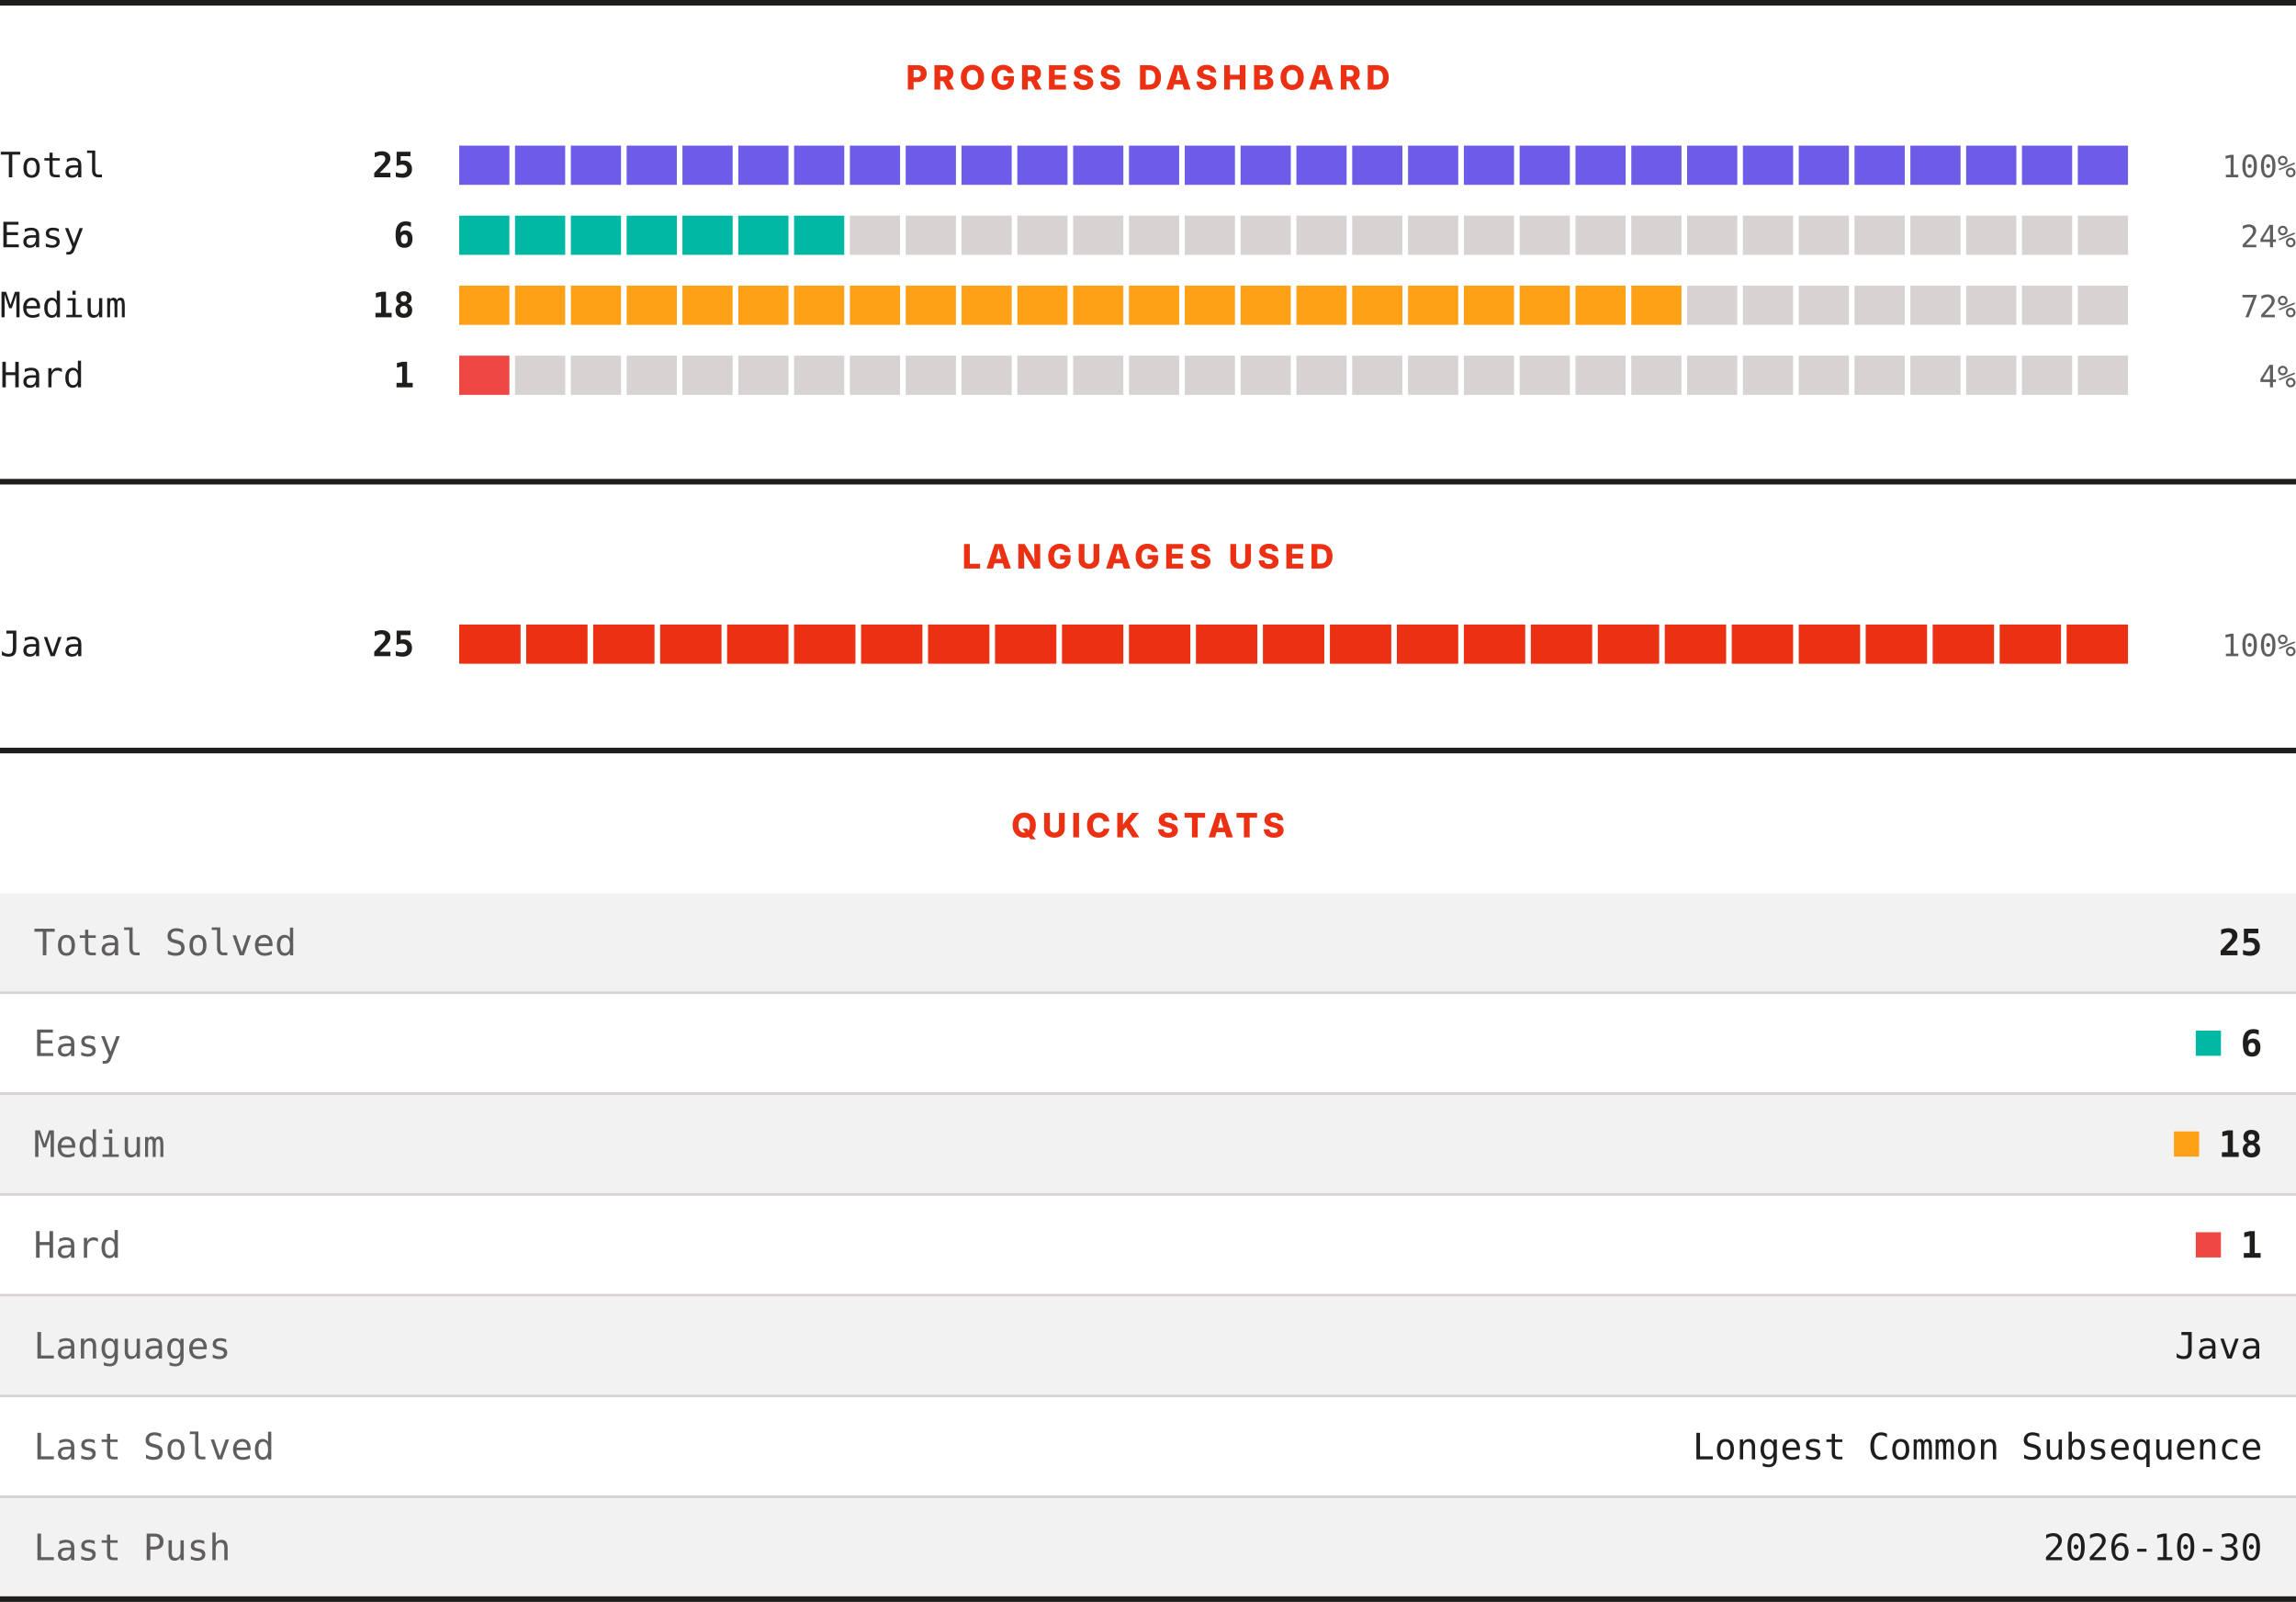
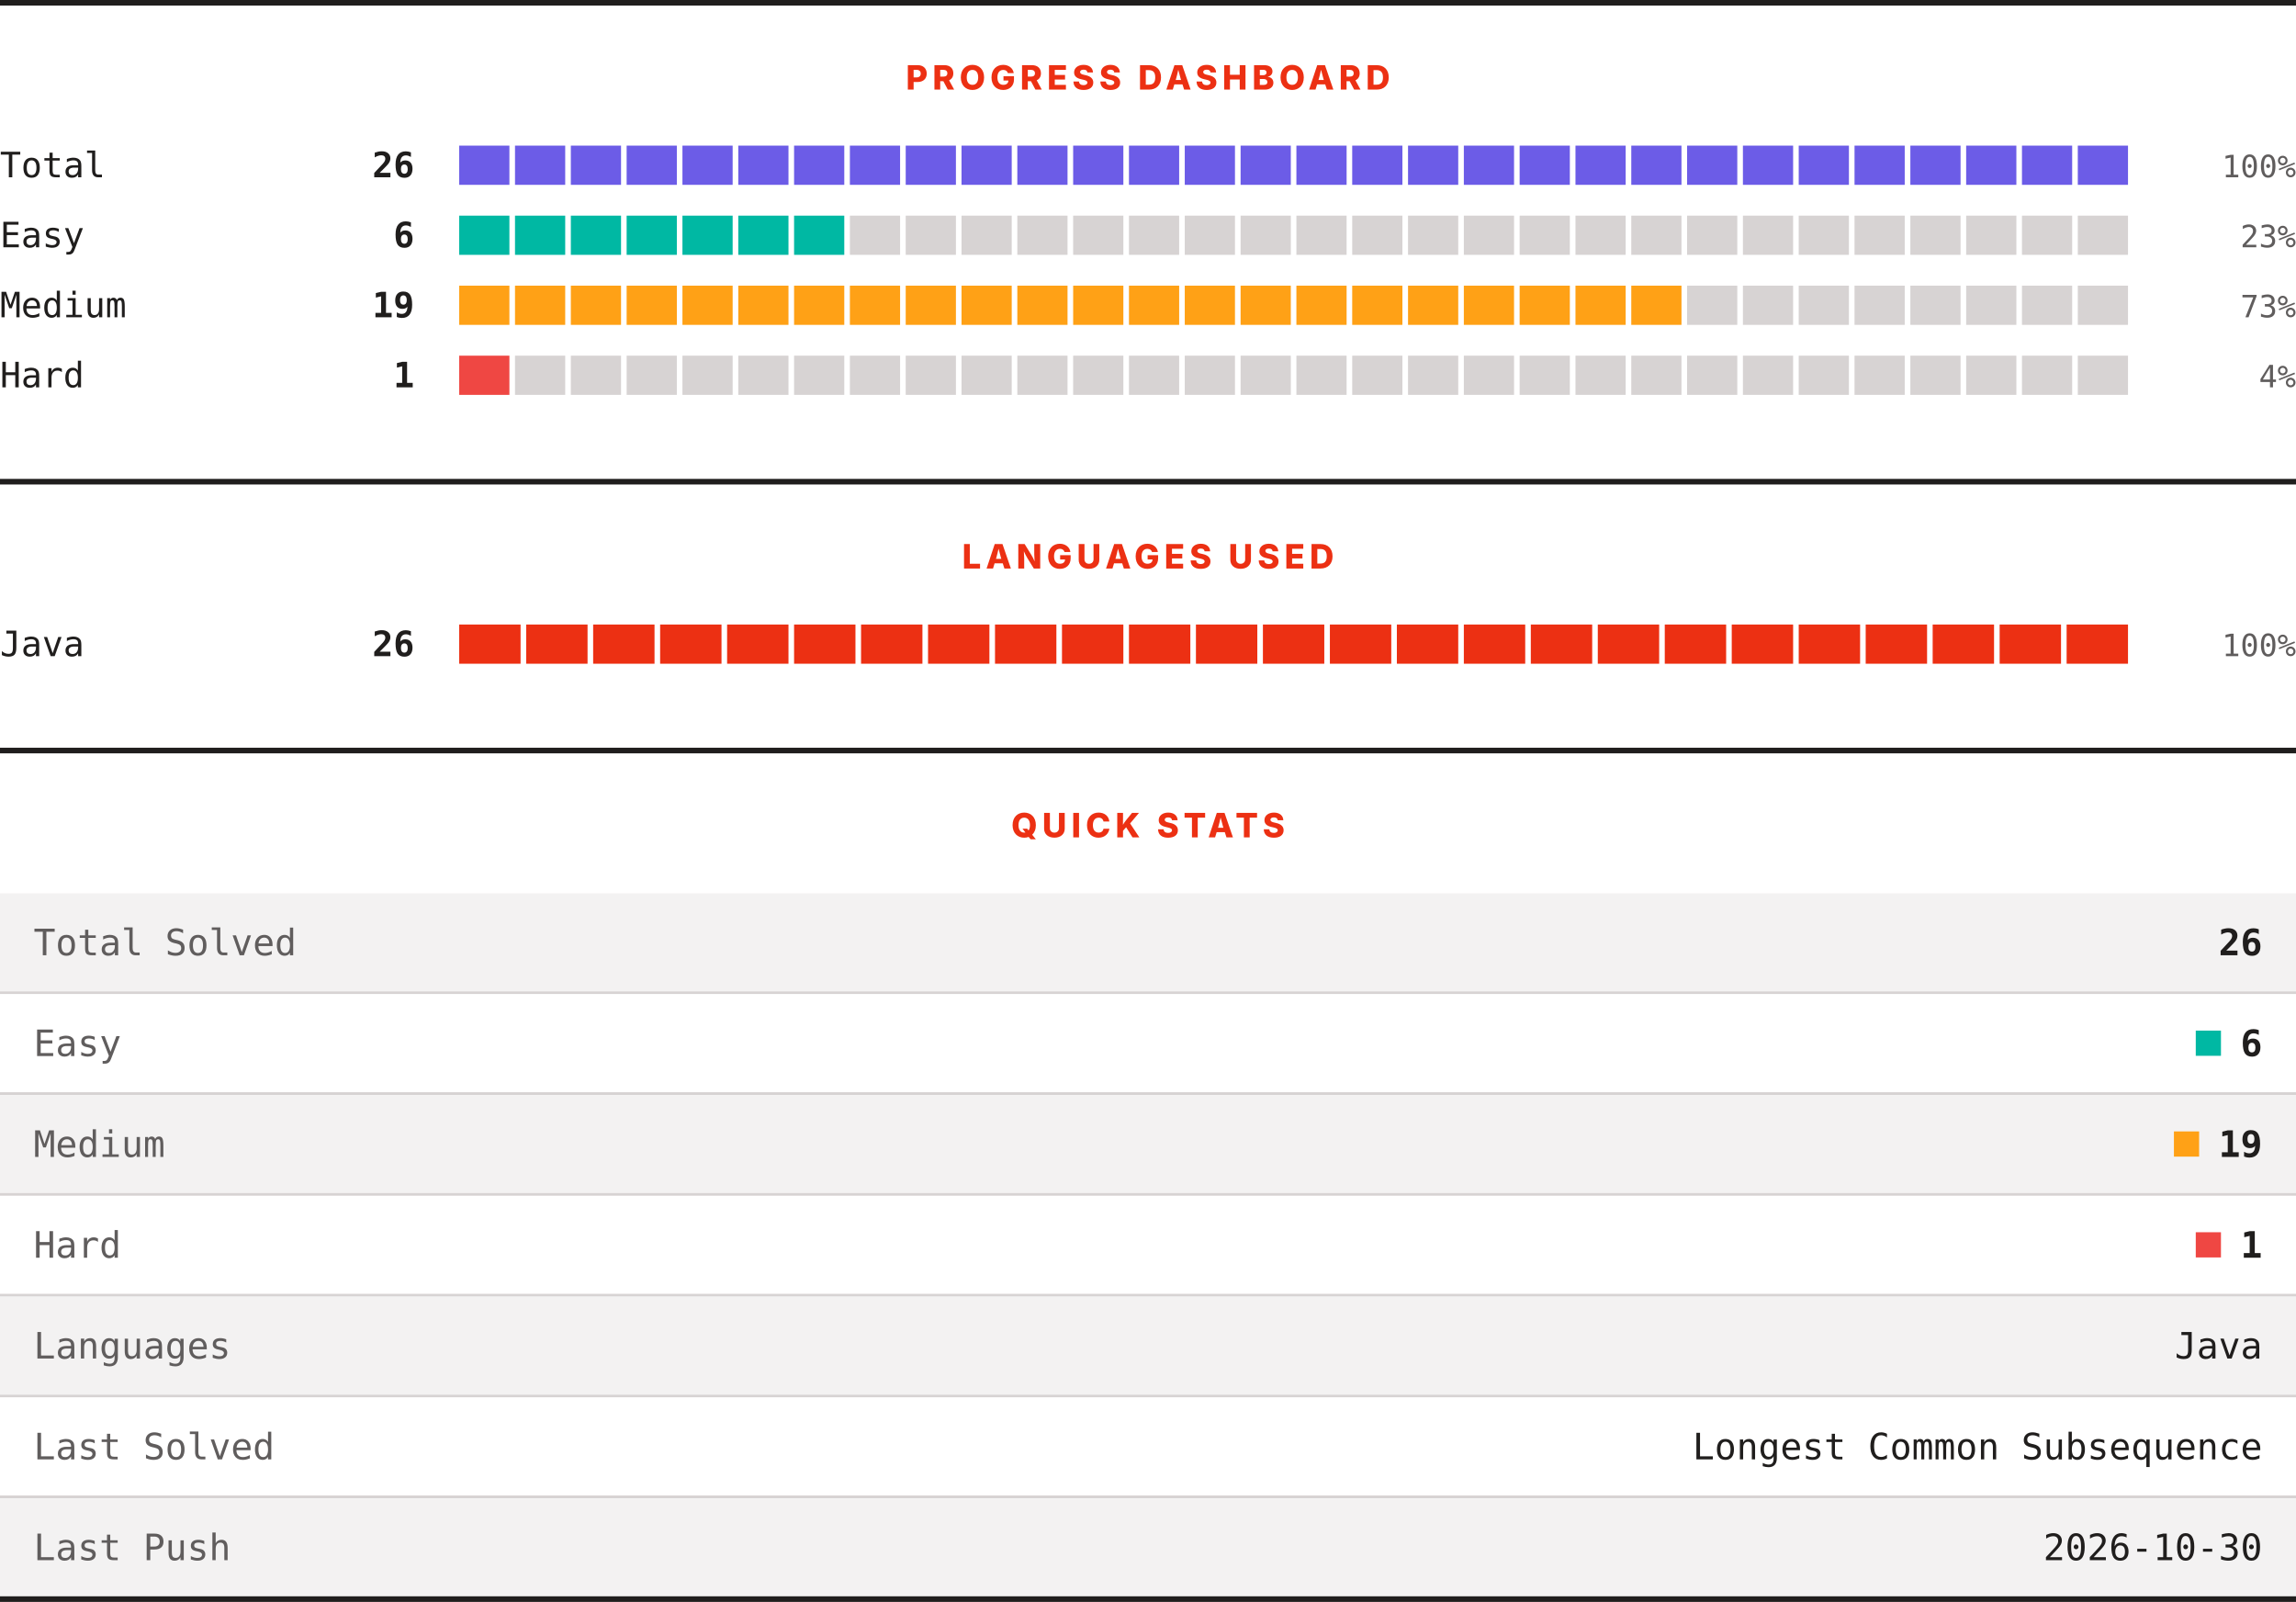
<svg xmlns="http://www.w3.org/2000/svg" width="820" height="572" viewBox="0 0 820 572" role="img" aria-label="LeetCode progress, languages and quick stats">
  <rect width="820" height="572" fill="#ffffff" />
  <rect x="0" y="0" width="820" height="2" fill="#201e1d" />
  <text x="410" y="32" text-anchor="middle" font-family="Archivo, system-ui, -apple-system, Segoe UI, sans-serif" font-size="12" font-weight="800" letter-spacing="1.68" fill="#ec3013">PROGRESS DASHBOARD</text>
  <text x="0" y="63.3" font-family="ui-monospace, SFMono-Regular, Menlo, Consolas, monospace" font-size="12.5" fill="#201e1d">Total</text>
-   <text x="148" y="63.3" text-anchor="end" font-family="ui-monospace, SFMono-Regular, Menlo, Consolas, monospace" font-size="12.5" font-weight="700" fill="#201e1d">25</text>
+   <text x="148" y="63.3" text-anchor="end" font-family="ui-monospace, SFMono-Regular, Menlo, Consolas, monospace" font-size="12.5" font-weight="700" fill="#201e1d">26</text>
  <rect x="164.00" y="52" width="17.93" height="14" fill="#6c5ce7" />
  <rect x="183.93" y="52" width="17.93" height="14" fill="#6c5ce7" />
  <rect x="203.87" y="52" width="17.93" height="14" fill="#6c5ce7" />
  <rect x="223.80" y="52" width="17.93" height="14" fill="#6c5ce7" />
  <rect x="243.73" y="52" width="17.93" height="14" fill="#6c5ce7" />
  <rect x="263.67" y="52" width="17.93" height="14" fill="#6c5ce7" />
  <rect x="283.60" y="52" width="17.93" height="14" fill="#6c5ce7" />
  <rect x="303.53" y="52" width="17.93" height="14" fill="#6c5ce7" />
  <rect x="323.47" y="52" width="17.93" height="14" fill="#6c5ce7" />
  <rect x="343.40" y="52" width="17.93" height="14" fill="#6c5ce7" />
  <rect x="363.33" y="52" width="17.93" height="14" fill="#6c5ce7" />
  <rect x="383.27" y="52" width="17.93" height="14" fill="#6c5ce7" />
  <rect x="403.20" y="52" width="17.93" height="14" fill="#6c5ce7" />
  <rect x="423.13" y="52" width="17.93" height="14" fill="#6c5ce7" />
  <rect x="443.07" y="52" width="17.93" height="14" fill="#6c5ce7" />
  <rect x="463.00" y="52" width="17.93" height="14" fill="#6c5ce7" />
  <rect x="482.93" y="52" width="17.93" height="14" fill="#6c5ce7" />
  <rect x="502.87" y="52" width="17.93" height="14" fill="#6c5ce7" />
  <rect x="522.80" y="52" width="17.93" height="14" fill="#6c5ce7" />
  <rect x="542.73" y="52" width="17.93" height="14" fill="#6c5ce7" />
  <rect x="562.67" y="52" width="17.93" height="14" fill="#6c5ce7" />
  <rect x="582.60" y="52" width="17.93" height="14" fill="#6c5ce7" />
  <rect x="602.53" y="52" width="17.93" height="14" fill="#6c5ce7" />
  <rect x="622.47" y="52" width="17.93" height="14" fill="#6c5ce7" />
  <rect x="642.40" y="52" width="17.93" height="14" fill="#6c5ce7" />
  <rect x="662.33" y="52" width="17.93" height="14" fill="#6c5ce7" />
  <rect x="682.27" y="52" width="17.93" height="14" fill="#6c5ce7" />
  <rect x="702.20" y="52" width="17.93" height="14" fill="#6c5ce7" />
  <rect x="722.13" y="52" width="17.93" height="14" fill="#6c5ce7" />
  <rect x="742.07" y="52" width="17.93" height="14" fill="#6c5ce7" />
  <text x="820" y="63.3" text-anchor="end" font-family="ui-monospace, SFMono-Regular, Menlo, Consolas, monospace" font-size="11" fill="#605d5d">100%</text>
  <text x="0" y="88.3" font-family="ui-monospace, SFMono-Regular, Menlo, Consolas, monospace" font-size="12.5" fill="#201e1d">Easy</text>
  <text x="148" y="88.3" text-anchor="end" font-family="ui-monospace, SFMono-Regular, Menlo, Consolas, monospace" font-size="12.5" font-weight="700" fill="#201e1d">6</text>
  <rect x="164.00" y="77" width="17.93" height="14" fill="#00b8a3" />
  <rect x="183.93" y="77" width="17.93" height="14" fill="#00b8a3" />
  <rect x="203.87" y="77" width="17.93" height="14" fill="#00b8a3" />
  <rect x="223.80" y="77" width="17.93" height="14" fill="#00b8a3" />
  <rect x="243.73" y="77" width="17.93" height="14" fill="#00b8a3" />
  <rect x="263.67" y="77" width="17.93" height="14" fill="#00b8a3" />
  <rect x="283.60" y="77" width="17.93" height="14" fill="#00b8a3" />
  <rect x="303.53" y="77" width="17.93" height="14" fill="#d7d3d3" />
  <rect x="323.47" y="77" width="17.93" height="14" fill="#d7d3d3" />
  <rect x="343.40" y="77" width="17.93" height="14" fill="#d7d3d3" />
  <rect x="363.33" y="77" width="17.93" height="14" fill="#d7d3d3" />
  <rect x="383.27" y="77" width="17.93" height="14" fill="#d7d3d3" />
  <rect x="403.20" y="77" width="17.93" height="14" fill="#d7d3d3" />
  <rect x="423.13" y="77" width="17.93" height="14" fill="#d7d3d3" />
  <rect x="443.07" y="77" width="17.93" height="14" fill="#d7d3d3" />
  <rect x="463.00" y="77" width="17.93" height="14" fill="#d7d3d3" />
  <rect x="482.93" y="77" width="17.93" height="14" fill="#d7d3d3" />
  <rect x="502.87" y="77" width="17.93" height="14" fill="#d7d3d3" />
  <rect x="522.80" y="77" width="17.93" height="14" fill="#d7d3d3" />
  <rect x="542.73" y="77" width="17.93" height="14" fill="#d7d3d3" />
  <rect x="562.67" y="77" width="17.93" height="14" fill="#d7d3d3" />
  <rect x="582.60" y="77" width="17.93" height="14" fill="#d7d3d3" />
  <rect x="602.53" y="77" width="17.93" height="14" fill="#d7d3d3" />
  <rect x="622.47" y="77" width="17.93" height="14" fill="#d7d3d3" />
  <rect x="642.40" y="77" width="17.93" height="14" fill="#d7d3d3" />
  <rect x="662.33" y="77" width="17.93" height="14" fill="#d7d3d3" />
  <rect x="682.27" y="77" width="17.93" height="14" fill="#d7d3d3" />
  <rect x="702.20" y="77" width="17.93" height="14" fill="#d7d3d3" />
  <rect x="722.13" y="77" width="17.93" height="14" fill="#d7d3d3" />
  <rect x="742.07" y="77" width="17.93" height="14" fill="#d7d3d3" />
-   <text x="820" y="88.3" text-anchor="end" font-family="ui-monospace, SFMono-Regular, Menlo, Consolas, monospace" font-size="11" fill="#605d5d">24%</text>
+   <text x="820" y="88.3" text-anchor="end" font-family="ui-monospace, SFMono-Regular, Menlo, Consolas, monospace" font-size="11" fill="#605d5d">23%</text>
  <text x="0" y="113.3" font-family="ui-monospace, SFMono-Regular, Menlo, Consolas, monospace" font-size="12.5" fill="#201e1d">Medium</text>
-   <text x="148" y="113.3" text-anchor="end" font-family="ui-monospace, SFMono-Regular, Menlo, Consolas, monospace" font-size="12.5" font-weight="700" fill="#201e1d">18</text>
+   <text x="148" y="113.3" text-anchor="end" font-family="ui-monospace, SFMono-Regular, Menlo, Consolas, monospace" font-size="12.5" font-weight="700" fill="#201e1d">19</text>
  <rect x="164.00" y="102" width="17.93" height="14" fill="#ffa116" />
  <rect x="183.93" y="102" width="17.93" height="14" fill="#ffa116" />
  <rect x="203.87" y="102" width="17.93" height="14" fill="#ffa116" />
  <rect x="223.80" y="102" width="17.93" height="14" fill="#ffa116" />
  <rect x="243.73" y="102" width="17.93" height="14" fill="#ffa116" />
  <rect x="263.67" y="102" width="17.93" height="14" fill="#ffa116" />
  <rect x="283.60" y="102" width="17.93" height="14" fill="#ffa116" />
  <rect x="303.53" y="102" width="17.93" height="14" fill="#ffa116" />
  <rect x="323.47" y="102" width="17.93" height="14" fill="#ffa116" />
  <rect x="343.40" y="102" width="17.93" height="14" fill="#ffa116" />
  <rect x="363.33" y="102" width="17.93" height="14" fill="#ffa116" />
  <rect x="383.27" y="102" width="17.93" height="14" fill="#ffa116" />
  <rect x="403.20" y="102" width="17.93" height="14" fill="#ffa116" />
  <rect x="423.13" y="102" width="17.93" height="14" fill="#ffa116" />
  <rect x="443.07" y="102" width="17.93" height="14" fill="#ffa116" />
  <rect x="463.00" y="102" width="17.93" height="14" fill="#ffa116" />
  <rect x="482.93" y="102" width="17.93" height="14" fill="#ffa116" />
  <rect x="502.87" y="102" width="17.93" height="14" fill="#ffa116" />
  <rect x="522.80" y="102" width="17.93" height="14" fill="#ffa116" />
  <rect x="542.73" y="102" width="17.93" height="14" fill="#ffa116" />
  <rect x="562.67" y="102" width="17.93" height="14" fill="#ffa116" />
  <rect x="582.60" y="102" width="17.93" height="14" fill="#ffa116" />
  <rect x="602.53" y="102" width="17.93" height="14" fill="#d7d3d3" />
  <rect x="622.47" y="102" width="17.93" height="14" fill="#d7d3d3" />
  <rect x="642.40" y="102" width="17.93" height="14" fill="#d7d3d3" />
  <rect x="662.33" y="102" width="17.93" height="14" fill="#d7d3d3" />
  <rect x="682.27" y="102" width="17.93" height="14" fill="#d7d3d3" />
  <rect x="702.20" y="102" width="17.93" height="14" fill="#d7d3d3" />
  <rect x="722.13" y="102" width="17.93" height="14" fill="#d7d3d3" />
  <rect x="742.07" y="102" width="17.93" height="14" fill="#d7d3d3" />
-   <text x="820" y="113.3" text-anchor="end" font-family="ui-monospace, SFMono-Regular, Menlo, Consolas, monospace" font-size="11" fill="#605d5d">72%</text>
+   <text x="820" y="113.3" text-anchor="end" font-family="ui-monospace, SFMono-Regular, Menlo, Consolas, monospace" font-size="11" fill="#605d5d">73%</text>
  <text x="0" y="138.3" font-family="ui-monospace, SFMono-Regular, Menlo, Consolas, monospace" font-size="12.5" fill="#201e1d">Hard</text>
  <text x="148" y="138.3" text-anchor="end" font-family="ui-monospace, SFMono-Regular, Menlo, Consolas, monospace" font-size="12.5" font-weight="700" fill="#201e1d">1</text>
  <rect x="164.00" y="127" width="17.93" height="14" fill="#ef4743" />
  <rect x="183.93" y="127" width="17.93" height="14" fill="#d7d3d3" />
  <rect x="203.87" y="127" width="17.93" height="14" fill="#d7d3d3" />
  <rect x="223.80" y="127" width="17.93" height="14" fill="#d7d3d3" />
  <rect x="243.73" y="127" width="17.93" height="14" fill="#d7d3d3" />
  <rect x="263.67" y="127" width="17.93" height="14" fill="#d7d3d3" />
  <rect x="283.60" y="127" width="17.93" height="14" fill="#d7d3d3" />
  <rect x="303.53" y="127" width="17.93" height="14" fill="#d7d3d3" />
  <rect x="323.47" y="127" width="17.93" height="14" fill="#d7d3d3" />
  <rect x="343.40" y="127" width="17.93" height="14" fill="#d7d3d3" />
  <rect x="363.33" y="127" width="17.93" height="14" fill="#d7d3d3" />
  <rect x="383.27" y="127" width="17.93" height="14" fill="#d7d3d3" />
  <rect x="403.20" y="127" width="17.93" height="14" fill="#d7d3d3" />
  <rect x="423.13" y="127" width="17.93" height="14" fill="#d7d3d3" />
  <rect x="443.07" y="127" width="17.93" height="14" fill="#d7d3d3" />
  <rect x="463.00" y="127" width="17.93" height="14" fill="#d7d3d3" />
  <rect x="482.93" y="127" width="17.93" height="14" fill="#d7d3d3" />
  <rect x="502.87" y="127" width="17.93" height="14" fill="#d7d3d3" />
  <rect x="522.80" y="127" width="17.93" height="14" fill="#d7d3d3" />
  <rect x="542.73" y="127" width="17.93" height="14" fill="#d7d3d3" />
  <rect x="562.67" y="127" width="17.93" height="14" fill="#d7d3d3" />
  <rect x="582.60" y="127" width="17.93" height="14" fill="#d7d3d3" />
  <rect x="602.53" y="127" width="17.93" height="14" fill="#d7d3d3" />
  <rect x="622.47" y="127" width="17.93" height="14" fill="#d7d3d3" />
  <rect x="642.40" y="127" width="17.93" height="14" fill="#d7d3d3" />
  <rect x="662.33" y="127" width="17.93" height="14" fill="#d7d3d3" />
  <rect x="682.27" y="127" width="17.93" height="14" fill="#d7d3d3" />
  <rect x="702.20" y="127" width="17.93" height="14" fill="#d7d3d3" />
  <rect x="722.13" y="127" width="17.93" height="14" fill="#d7d3d3" />
  <rect x="742.07" y="127" width="17.93" height="14" fill="#d7d3d3" />
  <text x="820" y="138.3" text-anchor="end" font-family="ui-monospace, SFMono-Regular, Menlo, Consolas, monospace" font-size="11" fill="#605d5d">4%</text>
  <rect x="0" y="171" width="820" height="2" fill="#201e1d" />
  <text x="410" y="203" text-anchor="middle" font-family="Archivo, system-ui, -apple-system, Segoe UI, sans-serif" font-size="12" font-weight="800" letter-spacing="1.68" fill="#ec3013">LANGUAGES USED</text>
  <text x="0" y="234.3" font-family="ui-monospace, SFMono-Regular, Menlo, Consolas, monospace" font-size="12.5" fill="#201e1d">Java</text>
-   <text x="148" y="234.3" text-anchor="end" font-family="ui-monospace, SFMono-Regular, Menlo, Consolas, monospace" font-size="12.5" font-weight="700" fill="#201e1d">25</text>
+   <text x="148" y="234.3" text-anchor="end" font-family="ui-monospace, SFMono-Regular, Menlo, Consolas, monospace" font-size="12.5" font-weight="700" fill="#201e1d">26</text>
  <rect x="164.00" y="223" width="21.92" height="14" fill="#ec3013" />
  <rect x="187.92" y="223" width="21.92" height="14" fill="#ec3013" />
  <rect x="211.84" y="223" width="21.92" height="14" fill="#ec3013" />
  <rect x="235.76" y="223" width="21.92" height="14" fill="#ec3013" />
  <rect x="259.68" y="223" width="21.92" height="14" fill="#ec3013" />
  <rect x="283.60" y="223" width="21.92" height="14" fill="#ec3013" />
  <rect x="307.52" y="223" width="21.92" height="14" fill="#ec3013" />
  <rect x="331.44" y="223" width="21.92" height="14" fill="#ec3013" />
  <rect x="355.36" y="223" width="21.92" height="14" fill="#ec3013" />
  <rect x="379.28" y="223" width="21.92" height="14" fill="#ec3013" />
  <rect x="403.20" y="223" width="21.92" height="14" fill="#ec3013" />
  <rect x="427.12" y="223" width="21.92" height="14" fill="#ec3013" />
  <rect x="451.04" y="223" width="21.92" height="14" fill="#ec3013" />
  <rect x="474.96" y="223" width="21.92" height="14" fill="#ec3013" />
  <rect x="498.88" y="223" width="21.92" height="14" fill="#ec3013" />
  <rect x="522.80" y="223" width="21.92" height="14" fill="#ec3013" />
  <rect x="546.72" y="223" width="21.92" height="14" fill="#ec3013" />
  <rect x="570.64" y="223" width="21.92" height="14" fill="#ec3013" />
  <rect x="594.56" y="223" width="21.92" height="14" fill="#ec3013" />
  <rect x="618.48" y="223" width="21.92" height="14" fill="#ec3013" />
  <rect x="642.40" y="223" width="21.92" height="14" fill="#ec3013" />
  <rect x="666.32" y="223" width="21.92" height="14" fill="#ec3013" />
  <rect x="690.24" y="223" width="21.92" height="14" fill="#ec3013" />
  <rect x="714.16" y="223" width="21.92" height="14" fill="#ec3013" />
  <rect x="738.08" y="223" width="21.92" height="14" fill="#ec3013" />
  <text x="820" y="234.3" text-anchor="end" font-family="ui-monospace, SFMono-Regular, Menlo, Consolas, monospace" font-size="11" fill="#605d5d">100%</text>
  <rect x="0" y="267" width="820" height="2" fill="#201e1d" />
  <text x="410" y="299" text-anchor="middle" font-family="Archivo, system-ui, -apple-system, Segoe UI, sans-serif" font-size="12" font-weight="800" letter-spacing="1.68" fill="#ec3013">QUICK STATS</text>
  <rect x="0" y="319" width="820" height="35" fill="#f3f2f2" />
  <text x="12" y="341.1" font-family="ui-monospace, SFMono-Regular, Menlo, Consolas, monospace" font-size="13" fill="#605d5d">Total Solved</text>
-   <text x="808" y="341.1" text-anchor="end" font-family="ui-monospace, SFMono-Regular, Menlo, Consolas, monospace" font-size="13" font-weight="700" fill="#201e1d">25</text>
+   <text x="808" y="341.1" text-anchor="end" font-family="ui-monospace, SFMono-Regular, Menlo, Consolas, monospace" font-size="13" font-weight="700" fill="#201e1d">26</text>
  <rect x="0" y="354" width="820" height="1" fill="#d7d3d3" />
  <rect x="0" y="355" width="820" height="35" fill="#ffffff" />
  <text x="12" y="377.1" font-family="ui-monospace, SFMono-Regular, Menlo, Consolas, monospace" font-size="13" fill="#605d5d">Easy</text>
  <rect x="784.2" y="368" width="9" height="9" fill="#00b8a3" />
  <text x="808" y="377.1" text-anchor="end" font-family="ui-monospace, SFMono-Regular, Menlo, Consolas, monospace" font-size="13" font-weight="700" fill="#201e1d">6</text>
  <rect x="0" y="390" width="820" height="1" fill="#d7d3d3" />
  <rect x="0" y="391" width="820" height="35" fill="#f3f2f2" />
  <text x="12" y="413.1" font-family="ui-monospace, SFMono-Regular, Menlo, Consolas, monospace" font-size="13" fill="#605d5d">Medium</text>
  <rect x="776.4" y="404" width="9" height="9" fill="#ffa116" />
-   <text x="808" y="413.1" text-anchor="end" font-family="ui-monospace, SFMono-Regular, Menlo, Consolas, monospace" font-size="13" font-weight="700" fill="#201e1d">18</text>
+   <text x="808" y="413.1" text-anchor="end" font-family="ui-monospace, SFMono-Regular, Menlo, Consolas, monospace" font-size="13" font-weight="700" fill="#201e1d">19</text>
  <rect x="0" y="426" width="820" height="1" fill="#d7d3d3" />
  <rect x="0" y="427" width="820" height="35" fill="#ffffff" />
  <text x="12" y="449.1" font-family="ui-monospace, SFMono-Regular, Menlo, Consolas, monospace" font-size="13" fill="#605d5d">Hard</text>
  <rect x="784.2" y="440" width="9" height="9" fill="#ef4743" />
  <text x="808" y="449.1" text-anchor="end" font-family="ui-monospace, SFMono-Regular, Menlo, Consolas, monospace" font-size="13" font-weight="700" fill="#201e1d">1</text>
  <rect x="0" y="462" width="820" height="1" fill="#d7d3d3" />
  <rect x="0" y="463" width="820" height="35" fill="#f3f2f2" />
  <text x="12" y="485.1" font-family="ui-monospace, SFMono-Regular, Menlo, Consolas, monospace" font-size="13" fill="#605d5d">Languages</text>
  <text x="808" y="485.1" text-anchor="end" font-family="ui-monospace, SFMono-Regular, Menlo, Consolas, monospace" font-size="13" fill="#201e1d">Java</text>
  <rect x="0" y="498" width="820" height="1" fill="#d7d3d3" />
  <rect x="0" y="499" width="820" height="35" fill="#ffffff" />
  <text x="12" y="521.1" font-family="ui-monospace, SFMono-Regular, Menlo, Consolas, monospace" font-size="13" fill="#605d5d">Last Solved</text>
  <text x="808" y="521.1" text-anchor="end" font-family="ui-monospace, SFMono-Regular, Menlo, Consolas, monospace" font-size="13" fill="#201e1d">Longest Common Subsequence</text>
  <rect x="0" y="534" width="820" height="1" fill="#d7d3d3" />
  <rect x="0" y="535" width="820" height="35" fill="#f3f2f2" />
  <text x="12" y="557.1" font-family="ui-monospace, SFMono-Regular, Menlo, Consolas, monospace" font-size="13" fill="#605d5d">Last Push</text>
  <text x="808" y="557.1" text-anchor="end" font-family="ui-monospace, SFMono-Regular, Menlo, Consolas, monospace" font-size="13" fill="#201e1d">2026-10-30</text>
  <rect x="0" y="570" width="820" height="2" fill="#201e1d" />
</svg>
